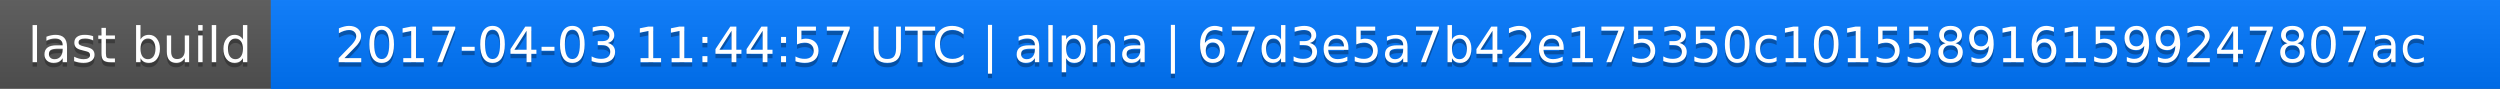
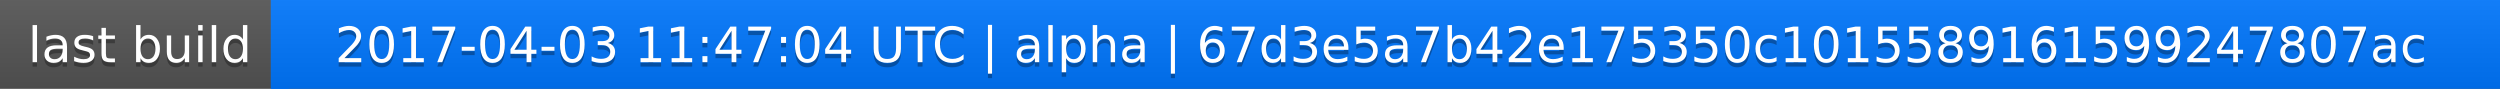
<svg xmlns="http://www.w3.org/2000/svg" width="563" height="20">
  <linearGradient id="a" x2="0" y2="100%">
    <stop offset="0" stop-color="#bbb" stop-opacity=".1" />
    <stop offset="1" stop-opacity=".1" />
  </linearGradient>
  <rect rx="0" width="563" height="20" fill="#555" />
  <rect rx="0" x="61" width="502" height="20" fill="#07f" />
  <path fill="#07f" d="M61 0h4v20h-4z" />
  <rect rx="0" width="563" height="20" fill="url(#a)" />
  <g fill="#fff" text-anchor="middle" font-family="DejaVu Sans,Verdana,Geneva,sans-serif" font-size="11">
    <text x="31.5" y="15" fill="#010101" fill-opacity=".3">last build</text>
    <text x="31.5" y="14">last build</text>
-     <text x="311" y="15" fill="#010101" fill-opacity=".3">2017-04-03 11:44:57 UTC | alpha | 67d3e5a7b42e175350c1015589161599247807ac</text>
-     <text x="311" y="14">2017-04-03 11:44:57 UTC | alpha | 67d3e5a7b42e175350c1015589161599247807ac</text>
+     <text x="311" y="15" fill="#010101" fill-opacity=".3">2017-04-03 11:47:04 UTC | alpha | 67d3e5a7b42e175350c1015589161599247807ac</text>
+     <text x="311" y="14">2017-04-03 11:47:04 UTC | alpha | 67d3e5a7b42e175350c1015589161599247807ac</text>
  </g>
</svg>
